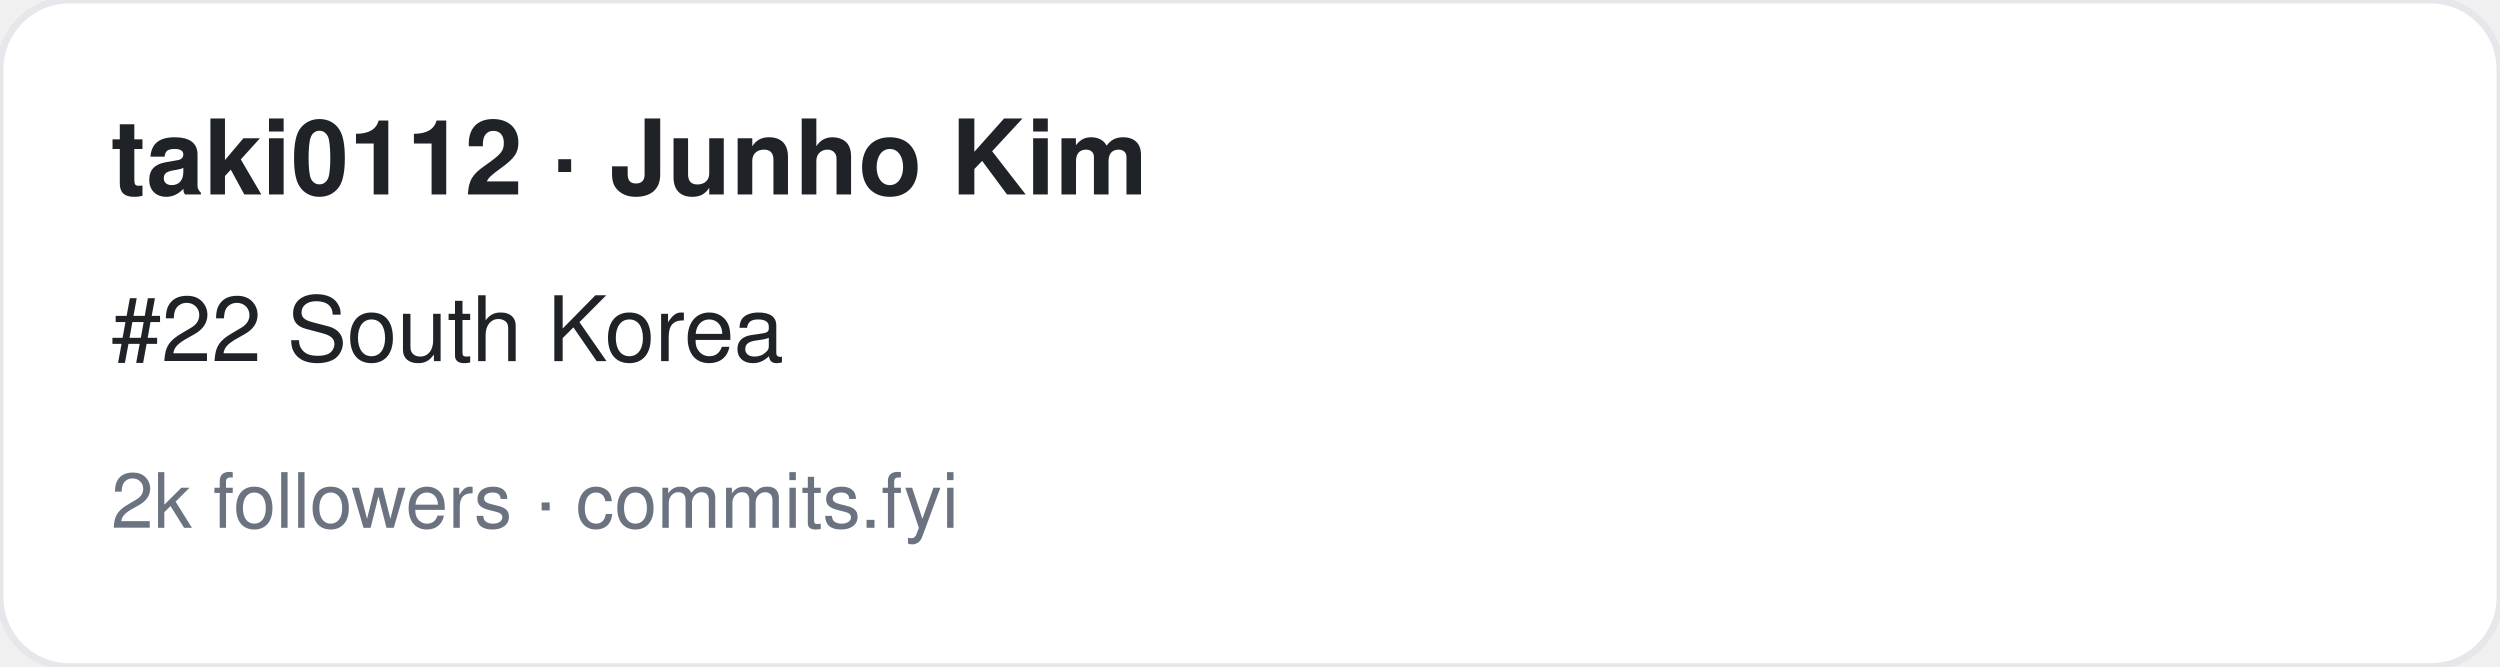
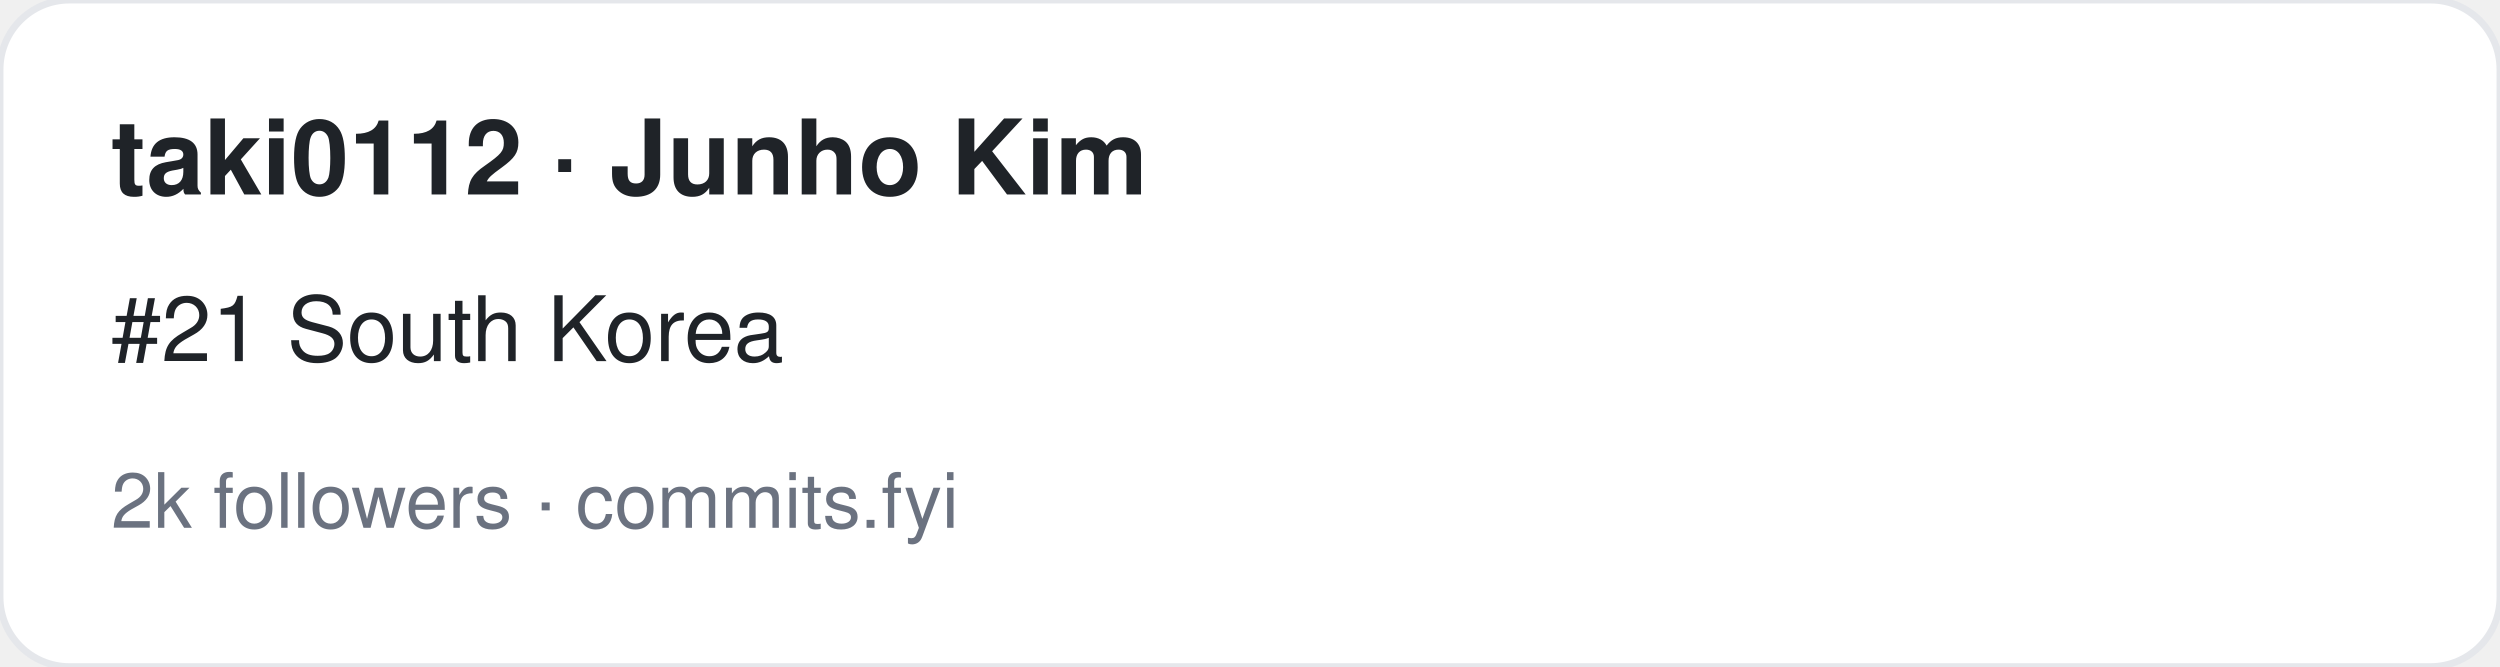
<svg xmlns="http://www.w3.org/2000/svg" width="360" height="96" viewBox="0 0 360 96" font-family="-apple-system,BlinkMacSystemFont,Segoe UI,Helvetica,Arial,sans-serif">
  <rect width="360" height="96" rx="10" fill="#ffffff" stroke="#e5e7eb" />
  <text x="16" y="28" font-size="15" font-weight="700" fill="#1f2328">taki0112 · Junho Kim</text>
-   <text x="16" y="52" font-size="13" fill="#1f2328">#22 South Korea</text>
+   <text x="16" y="52" font-size="13" fill="#1f2328">#21 South Korea</text>
  <text x="16" y="76" font-size="11" fill="#6b7280">2k followers · commits.fyi</text>
</svg>
